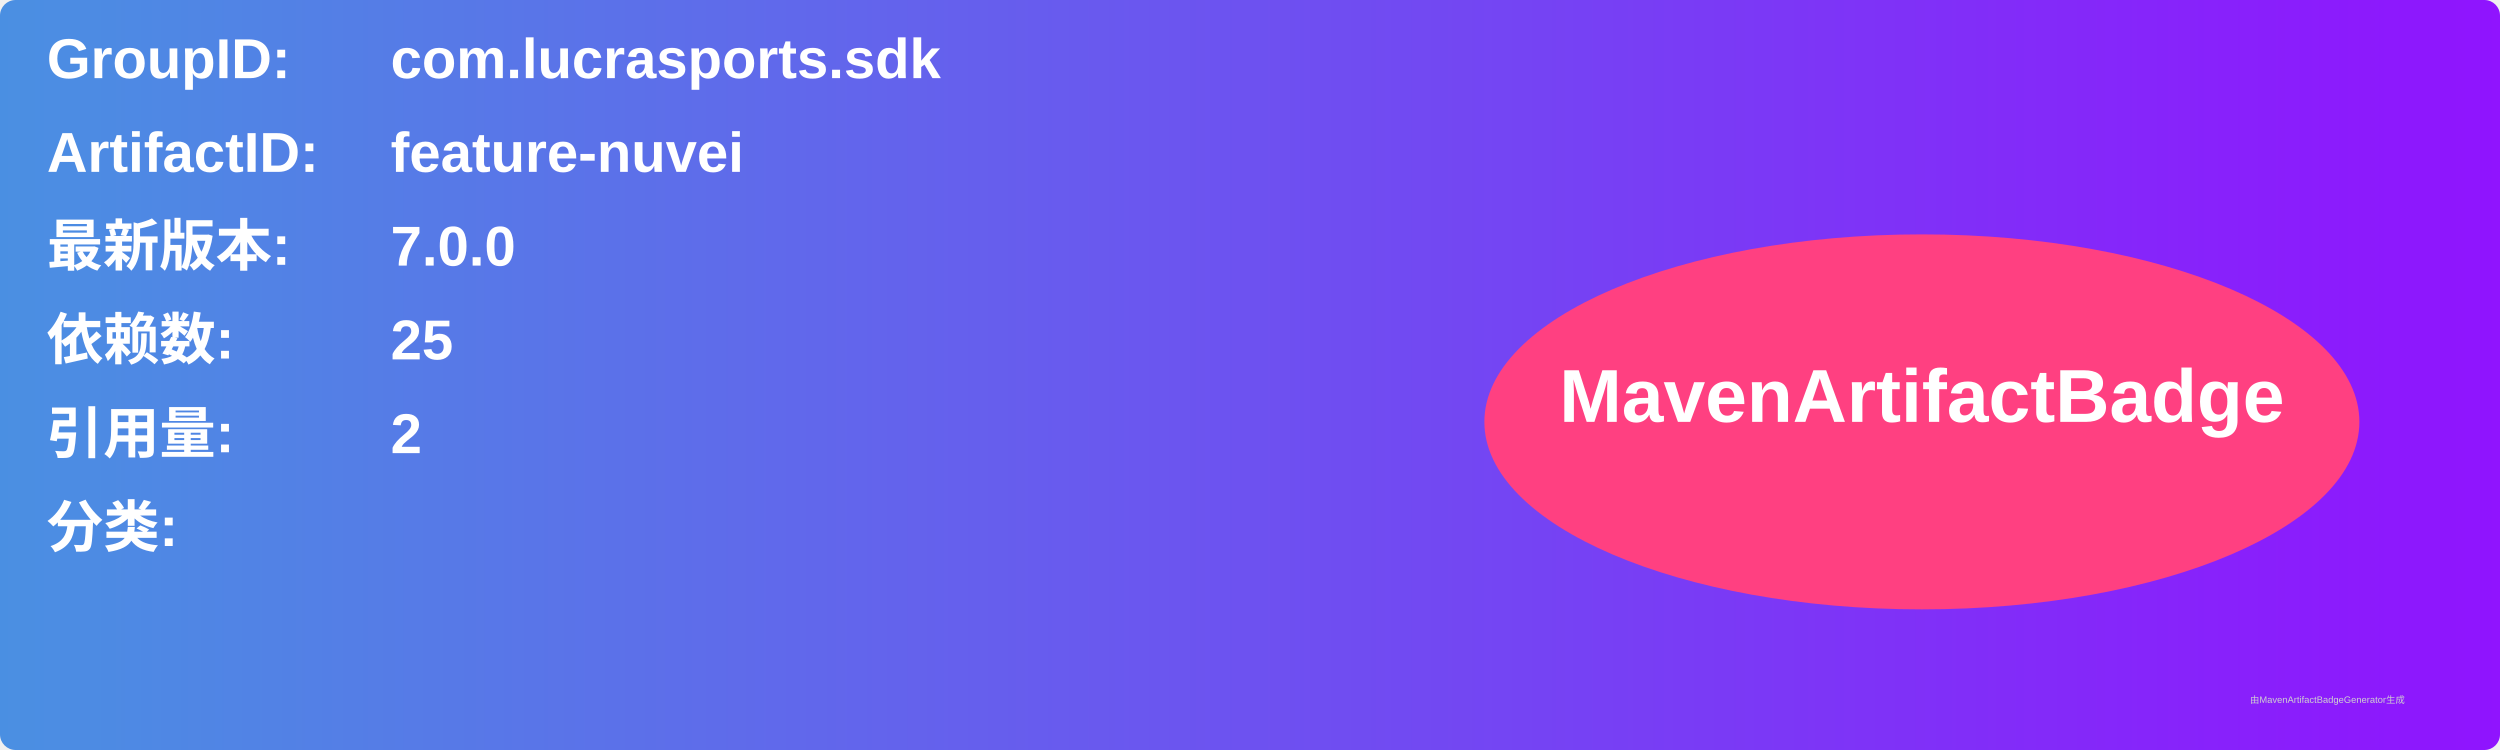
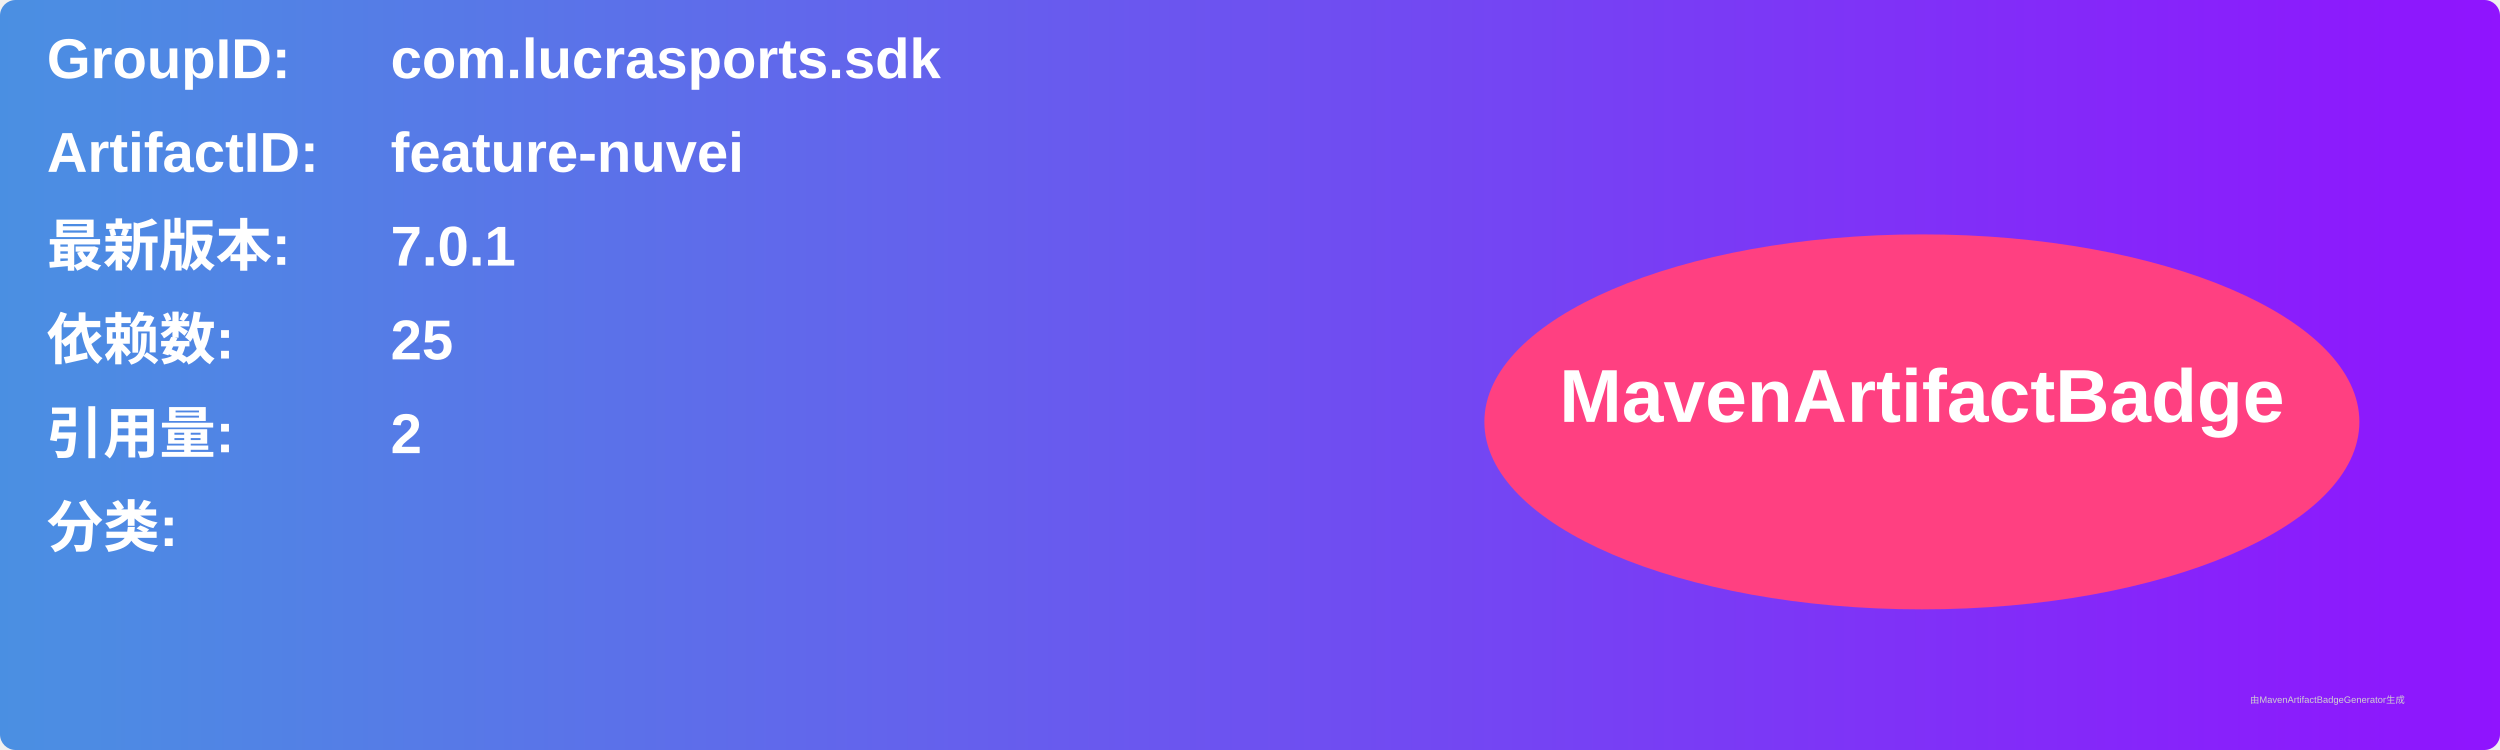
<svg xmlns="http://www.w3.org/2000/svg" width="800" height="240" viewBox="0 0 800 240">
  <linearGradient id="grad" x1="0%" y1="0%" x2="100%" y2="0%">
    <stop offset="0%" stop-color="#4a90e2" />
    <stop offset="100%" stop-color="#9013fe" />
  </linearGradient>
  <rect width="100%" height="100%" rx="5" ry="5" fill="url(#grad)" />
  <g transform="translate(15, 15)">
    <text x="0" y="10" font-family="Arial" font-size="18" fill="white" font-weight="bold" width="260">GroupID:</text>
    <text x="110" y="10" font-family="Arial" font-size="18" fill="white" font-weight="bold" width="460">com.lucrasports.sdk</text>
    <text x="0" y="40" font-family="Arial" font-size="18" fill="white" font-weight="bold" width="260">ArtifactID:</text>
    <text x="110" y="40" font-family="Arial" font-size="18" fill="white" font-weight="bold" width="460">feature-nuvei</text>
    <text x="0" y="70" font-family="Arial" font-size="18" fill="white" font-weight="bold">最新版本:</text>
    <text x="110" y="70" font-family="Arial" font-size="18" fill="white" font-weight="bold">
-       <tspan font-weight="bold">7.0.0</tspan>
+       <tspan font-weight="bold">7.0.1</tspan>
    </text>
    <text x="0" y="100" font-family="Arial" font-size="18" fill="white" font-weight="bold">依赖数: </text>
    <text x="110" y="100" font-family="Arial" font-size="18" fill="white">
      <tspan font-weight="bold">25</tspan>
    </text>
    <text x="0" y="130" font-family="Arial" font-size="18" fill="white" font-weight="bold">引用量: </text>
    <text x="110" y="130" font-family="Arial" font-size="18" fill="white">
      <tspan font-weight="bold">2</tspan>
    </text>
    <text x="0" y="160" font-family="Arial" font-size="18" fill="white" font-weight="bold">分类:</text>
    <text x="10" y="190" font-family="Arial" font-size="10" fill="white">
      <tspan font-weight="bold" />
    </text>
    <ellipse cx="600" cy="120" rx="140" ry="60" fill="#ff4081" />
    <text x="600" y="120" text-anchor="middle" font-family="Arial" font-size="24" fill="white" font-weight="bold">MavenArtifactBadge</text>
  </g>
  <text x="720" y="225" font-family="Arial" font-size="3" fill="#d0d0d0">由MavenArtifactBadgeGenerator生成</text>
</svg>
